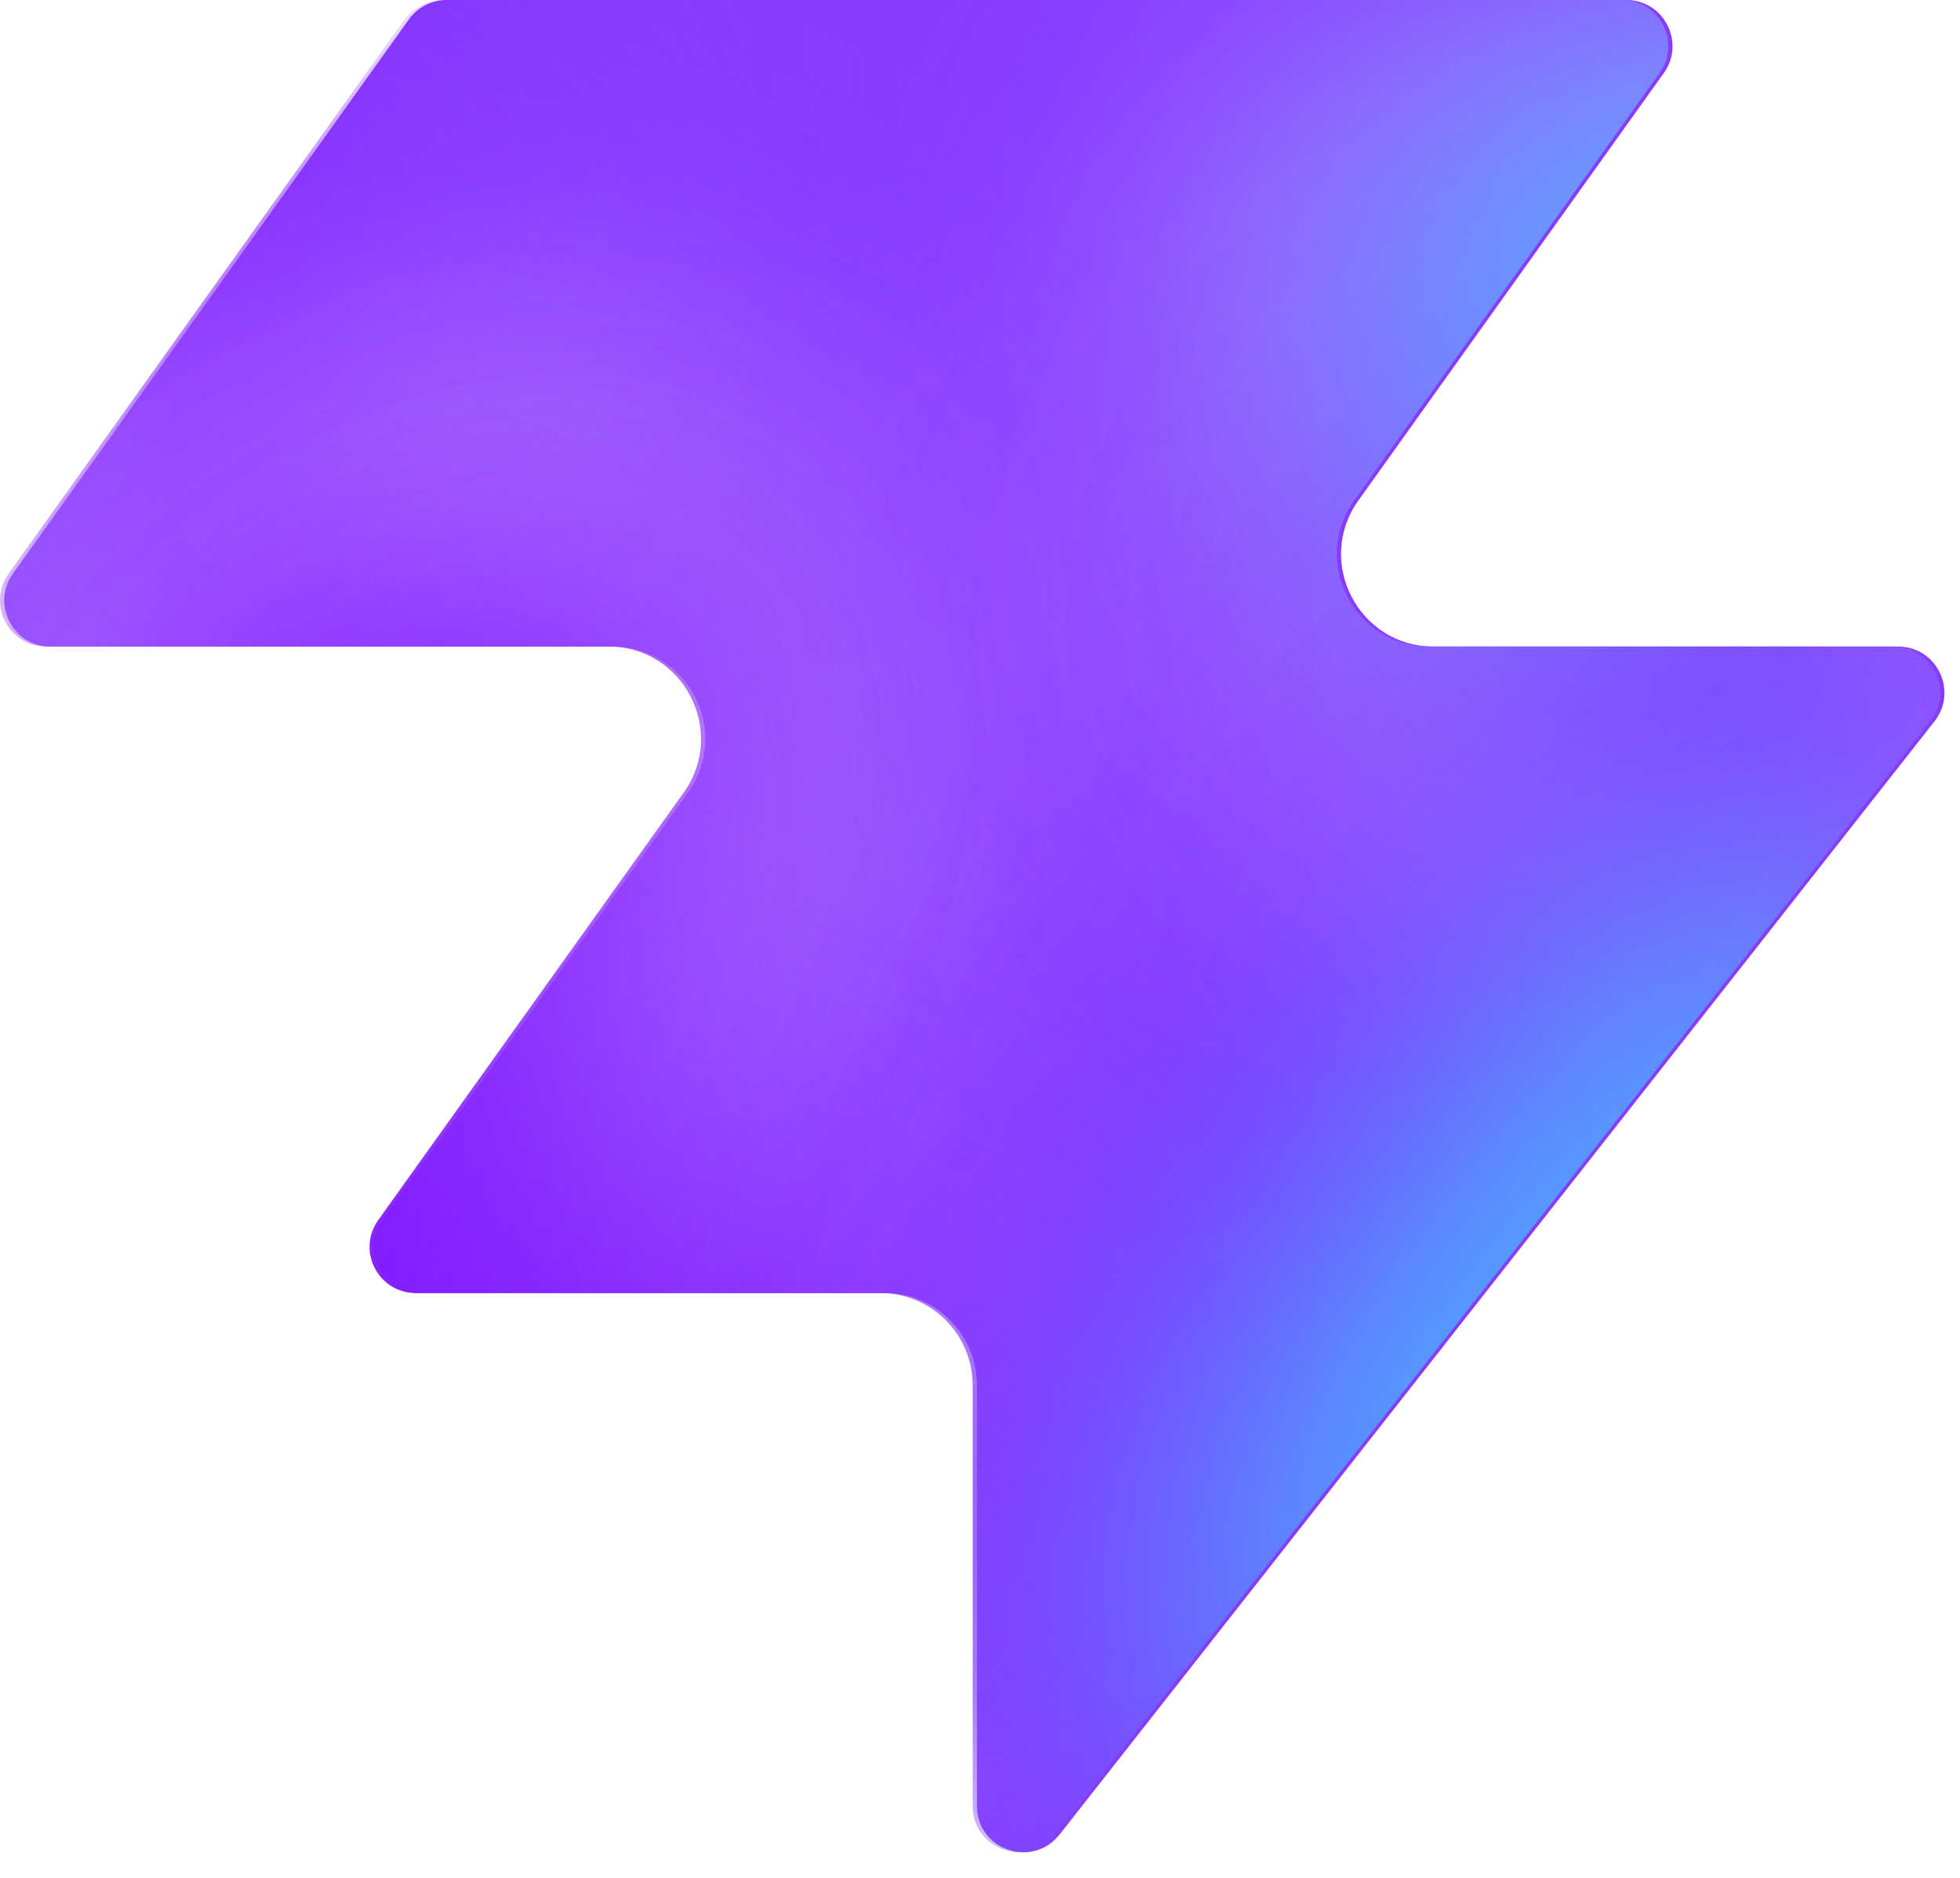
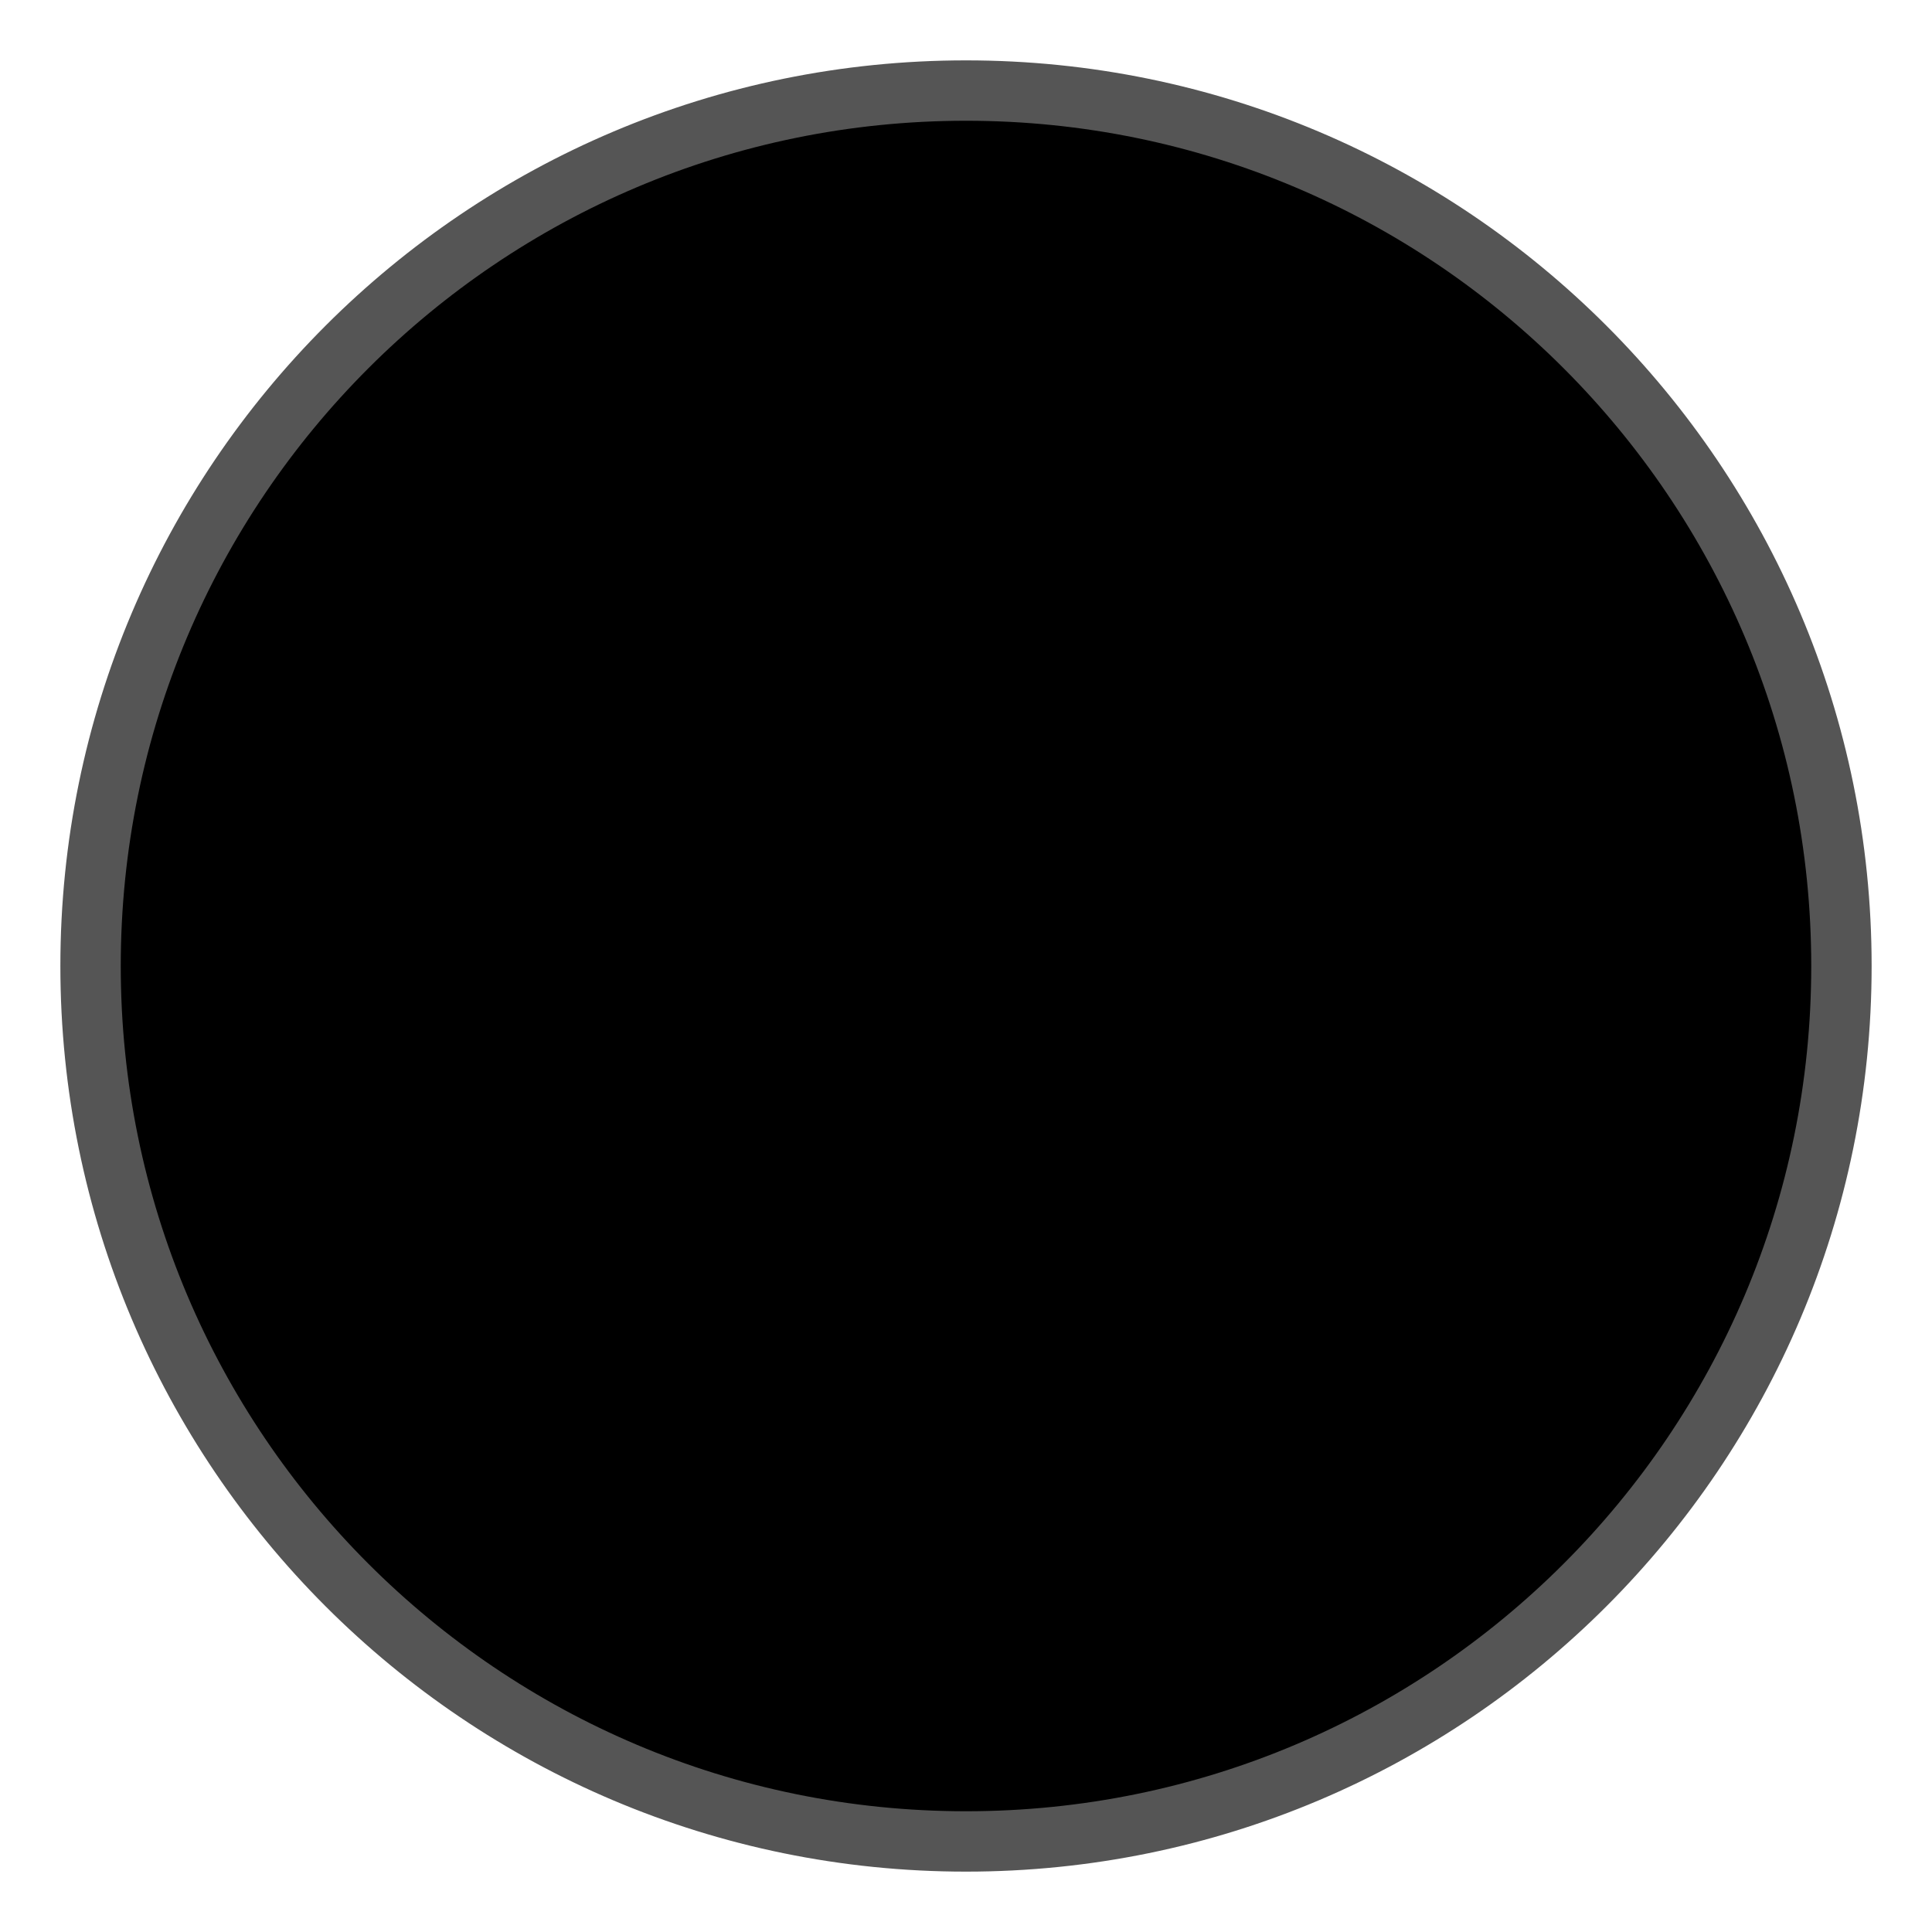
- <svg xmlns="http://www.w3.org/2000/svg" width="48" height="46" fill="none" viewBox="0 0 48 46">
-   <path fill="#863bff" d="M25.946 44.938c-.664.845-2.021.375-2.021-.698V33.937a2.26 2.26 0 0 0-2.262-2.262H10.287c-.92 0-1.456-1.04-.92-1.788l7.48-10.471c1.07-1.497 0-3.578-1.842-3.578H1.237c-.92 0-1.456-1.04-.92-1.788L10.013.474c.214-.297.556-.474.92-.474h28.894c.92 0 1.456 1.04.92 1.788l-7.48 10.471c-1.07 1.498 0 3.579 1.842 3.579h11.377c.943 0 1.473 1.088.89 1.83L25.947 44.94z" style="fill:#863bff;fill:color(display-p3 .525 .23 1);fill-opacity:1" />
-   <mask id="a" width="48" height="46" x="0" y="0" maskUnits="userSpaceOnUse" style="mask-type:alpha">
-     <path fill="#000" d="M25.842 44.938c-.664.844-2.021.375-2.021-.698V33.937a2.26 2.26 0 0 0-2.262-2.262H10.183c-.92 0-1.456-1.04-.92-1.788l7.48-10.471c1.07-1.498 0-3.579-1.842-3.579H1.133c-.92 0-1.456-1.04-.92-1.787L9.91.473c.214-.297.556-.474.92-.474h28.894c.92 0 1.456 1.04.92 1.788l-7.48 10.471c-1.07 1.498 0 3.578 1.842 3.578h11.377c.943 0 1.473 1.088.89 1.832L25.843 44.94z" style="fill:#000;fill-opacity:1" />
-   </mask>
-   <g mask="url(#a)">
-     <g filter="url(#b)">
-       <ellipse cx="5.508" cy="14.704" fill="#ede6ff" rx="5.508" ry="14.704" style="fill:#ede6ff;fill:color(display-p3 .927 .903 1);fill-opacity:1" transform="matrix(.00324 1 1 -.00324 -4.47 31.516)" />
-     </g>
-     <g filter="url(#c)">
-       <ellipse cx="10.399" cy="29.851" fill="#ede6ff" rx="10.399" ry="29.851" style="fill:#ede6ff;fill:color(display-p3 .927 .903 1);fill-opacity:1" transform="matrix(.00324 1 1 -.00324 -39.328 7.883)" />
-     </g>
-     <g filter="url(#d)">
-       <ellipse cx="5.508" cy="30.487" fill="#7e14ff" rx="5.508" ry="30.487" style="fill:#7e14ff;fill:color(display-p3 .492 .077 1);fill-opacity:1" transform="rotate(89.814 -25.913 -14.639)scale(1 -1)" />
-     </g>
-     <g filter="url(#e)">
-       <ellipse cx="5.508" cy="30.599" fill="#7e14ff" rx="5.508" ry="30.599" style="fill:#7e14ff;fill:color(display-p3 .492 .077 1);fill-opacity:1" transform="rotate(89.814 -32.644 -3.334)scale(1 -1)" />
-     </g>
-     <g filter="url(#f)">
-       <ellipse cx="5.508" cy="30.599" fill="#7e14ff" rx="5.508" ry="30.599" style="fill:#7e14ff;fill:color(display-p3 .492 .077 1);fill-opacity:1" transform="matrix(.00324 1 1 -.00324 -34.34 30.47)" />
-     </g>
-     <g filter="url(#g)">
-       <ellipse cx="14.072" cy="22.078" fill="#ede6ff" rx="14.072" ry="22.078" style="fill:#ede6ff;fill:color(display-p3 .927 .903 1);fill-opacity:1" transform="rotate(93.35 24.506 48.493)scale(-1 1)" />
-     </g>
-     <g filter="url(#h)">
-       <ellipse cx="3.47" cy="21.501" fill="#7e14ff" rx="3.47" ry="21.501" style="fill:#7e14ff;fill:color(display-p3 .492 .077 1);fill-opacity:1" transform="rotate(89.009 28.708 47.59)scale(-1 1)" />
-     </g>
-     <g filter="url(#i)">
-       <ellipse cx="3.47" cy="21.501" fill="#7e14ff" rx="3.47" ry="21.501" style="fill:#7e14ff;fill:color(display-p3 .492 .077 1);fill-opacity:1" transform="rotate(89.009 28.708 47.59)scale(-1 1)" />
-     </g>
-     <g filter="url(#j)">
-       <ellipse cx=".387" cy="8.972" fill="#7e14ff" rx="4.407" ry="29.108" style="fill:#7e14ff;fill:color(display-p3 .492 .077 1);fill-opacity:1" transform="rotate(39.51 .387 8.972)" />
-     </g>
-     <g filter="url(#k)">
-       <ellipse cx="47.523" cy="-6.092" fill="#7e14ff" rx="4.407" ry="29.108" style="fill:#7e14ff;fill:color(display-p3 .492 .077 1);fill-opacity:1" transform="rotate(37.892 47.523 -6.092)" />
-     </g>
-     <g filter="url(#l)">
-       <ellipse cx="41.412" cy="6.333" fill="#47bfff" rx="5.971" ry="9.665" style="fill:#47bfff;fill:color(display-p3 .28 .748 1);fill-opacity:1" transform="rotate(37.892 41.412 6.333)" />
-     </g>
-     <g filter="url(#m)">
-       <ellipse cx="-1.879" cy="38.332" fill="#7e14ff" rx="4.407" ry="29.108" style="fill:#7e14ff;fill:color(display-p3 .492 .077 1);fill-opacity:1" transform="rotate(37.892 -1.88 38.332)" />
-     </g>
-     <g filter="url(#n)">
-       <ellipse cx="-1.879" cy="38.332" fill="#7e14ff" rx="4.407" ry="29.108" style="fill:#7e14ff;fill:color(display-p3 .492 .077 1);fill-opacity:1" transform="rotate(37.892 -1.88 38.332)" />
-     </g>
-     <g filter="url(#o)">
-       <ellipse cx="35.651" cy="29.907" fill="#7e14ff" rx="4.407" ry="29.108" style="fill:#7e14ff;fill:color(display-p3 .492 .077 1);fill-opacity:1" transform="rotate(37.892 35.651 29.907)" />
-     </g>
-     <g filter="url(#p)">
-       <ellipse cx="38.418" cy="32.4" fill="#47bfff" rx="5.971" ry="15.297" style="fill:#47bfff;fill:color(display-p3 .28 .748 1);fill-opacity:1" transform="rotate(37.892 38.418 32.4)" />
-     </g>
-   </g>
-   <defs>
-     <filter id="b" width="60.045" height="41.654" x="-19.77" y="16.149" color-interpolation-filters="sRGB" filterUnits="userSpaceOnUse">
-       <feFlood flood-opacity="0" result="BackgroundImageFix" />
-       <feBlend in="SourceGraphic" in2="BackgroundImageFix" result="shape" />
-       <feGaussianBlur result="effect1_foregroundBlur_2002_17158" stdDeviation="7.659" />
-     </filter>
-     <filter id="c" width="90.34" height="51.437" x="-54.613" y="-7.533" color-interpolation-filters="sRGB" filterUnits="userSpaceOnUse">
-       <feFlood flood-opacity="0" result="BackgroundImageFix" />
-       <feBlend in="SourceGraphic" in2="BackgroundImageFix" result="shape" />
-       <feGaussianBlur result="effect1_foregroundBlur_2002_17158" stdDeviation="7.659" />
-     </filter>
-     <filter id="d" width="79.355" height="29.4" x="-49.64" y="2.03" color-interpolation-filters="sRGB" filterUnits="userSpaceOnUse">
-       <feFlood flood-opacity="0" result="BackgroundImageFix" />
-       <feBlend in="SourceGraphic" in2="BackgroundImageFix" result="shape" />
-       <feGaussianBlur result="effect1_foregroundBlur_2002_17158" stdDeviation="4.596" />
-     </filter>
-     <filter id="e" width="79.579" height="29.4" x="-45.045" y="20.029" color-interpolation-filters="sRGB" filterUnits="userSpaceOnUse">
-       <feFlood flood-opacity="0" result="BackgroundImageFix" />
-       <feBlend in="SourceGraphic" in2="BackgroundImageFix" result="shape" />
-       <feGaussianBlur result="effect1_foregroundBlur_2002_17158" stdDeviation="4.596" />
-     </filter>
-     <filter id="f" width="79.579" height="29.4" x="-43.513" y="21.178" color-interpolation-filters="sRGB" filterUnits="userSpaceOnUse">
-       <feFlood flood-opacity="0" result="BackgroundImageFix" />
-       <feBlend in="SourceGraphic" in2="BackgroundImageFix" result="shape" />
-       <feGaussianBlur result="effect1_foregroundBlur_2002_17158" stdDeviation="4.596" />
-     </filter>
-     <filter id="g" width="74.749" height="58.852" x="15.756" y="-17.901" color-interpolation-filters="sRGB" filterUnits="userSpaceOnUse">
-       <feFlood flood-opacity="0" result="BackgroundImageFix" />
-       <feBlend in="SourceGraphic" in2="BackgroundImageFix" result="shape" />
-       <feGaussianBlur result="effect1_foregroundBlur_2002_17158" stdDeviation="7.659" />
-     </filter>
-     <filter id="h" width="61.377" height="25.362" x="23.548" y="2.284" color-interpolation-filters="sRGB" filterUnits="userSpaceOnUse">
-       <feFlood flood-opacity="0" result="BackgroundImageFix" />
-       <feBlend in="SourceGraphic" in2="BackgroundImageFix" result="shape" />
-       <feGaussianBlur result="effect1_foregroundBlur_2002_17158" stdDeviation="4.596" />
-     </filter>
-     <filter id="i" width="61.377" height="25.362" x="23.548" y="2.284" color-interpolation-filters="sRGB" filterUnits="userSpaceOnUse">
-       <feFlood flood-opacity="0" result="BackgroundImageFix" />
-       <feBlend in="SourceGraphic" in2="BackgroundImageFix" result="shape" />
-       <feGaussianBlur result="effect1_foregroundBlur_2002_17158" stdDeviation="4.596" />
-     </filter>
-     <filter id="j" width="56.045" height="63.649" x="-27.636" y="-22.853" color-interpolation-filters="sRGB" filterUnits="userSpaceOnUse">
-       <feFlood flood-opacity="0" result="BackgroundImageFix" />
-       <feBlend in="SourceGraphic" in2="BackgroundImageFix" result="shape" />
-       <feGaussianBlur result="effect1_foregroundBlur_2002_17158" stdDeviation="4.596" />
-     </filter>
-     <filter id="k" width="54.814" height="64.646" x="20.116" y="-38.415" color-interpolation-filters="sRGB" filterUnits="userSpaceOnUse">
-       <feFlood flood-opacity="0" result="BackgroundImageFix" />
-       <feBlend in="SourceGraphic" in2="BackgroundImageFix" result="shape" />
-       <feGaussianBlur result="effect1_foregroundBlur_2002_17158" stdDeviation="4.596" />
-     </filter>
-     <filter id="l" width="33.541" height="35.313" x="24.641" y="-11.323" color-interpolation-filters="sRGB" filterUnits="userSpaceOnUse">
-       <feFlood flood-opacity="0" result="BackgroundImageFix" />
-       <feBlend in="SourceGraphic" in2="BackgroundImageFix" result="shape" />
-       <feGaussianBlur result="effect1_foregroundBlur_2002_17158" stdDeviation="4.596" />
-     </filter>
-     <filter id="m" width="54.814" height="64.646" x="-29.286" y="6.009" color-interpolation-filters="sRGB" filterUnits="userSpaceOnUse">
-       <feFlood flood-opacity="0" result="BackgroundImageFix" />
-       <feBlend in="SourceGraphic" in2="BackgroundImageFix" result="shape" />
-       <feGaussianBlur result="effect1_foregroundBlur_2002_17158" stdDeviation="4.596" />
-     </filter>
-     <filter id="n" width="54.814" height="64.646" x="-29.286" y="6.009" color-interpolation-filters="sRGB" filterUnits="userSpaceOnUse">
-       <feFlood flood-opacity="0" result="BackgroundImageFix" />
-       <feBlend in="SourceGraphic" in2="BackgroundImageFix" result="shape" />
-       <feGaussianBlur result="effect1_foregroundBlur_2002_17158" stdDeviation="4.596" />
-     </filter>
-     <filter id="o" width="54.814" height="64.646" x="8.244" y="-2.416" color-interpolation-filters="sRGB" filterUnits="userSpaceOnUse">
-       <feFlood flood-opacity="0" result="BackgroundImageFix" />
-       <feBlend in="SourceGraphic" in2="BackgroundImageFix" result="shape" />
-       <feGaussianBlur result="effect1_foregroundBlur_2002_17158" stdDeviation="4.596" />
-     </filter>
-     <filter id="p" width="39.409" height="43.623" x="18.713" y="10.588" color-interpolation-filters="sRGB" filterUnits="userSpaceOnUse">
-       <feFlood flood-opacity="0" result="BackgroundImageFix" />
-       <feBlend in="SourceGraphic" in2="BackgroundImageFix" result="shape" />
-       <feGaussianBlur result="effect1_foregroundBlur_2002_17158" stdDeviation="4.596" />
-     </filter>
-   </defs>
+ <svg xmlns="http://www.w3.org/2000/svg" width="32" height="32" viewBox="0 0 32 32">
+   <circle cx="16" cy="16" r="14.5" fill="#000" stroke="#555" stroke-width="1" />
</svg>
